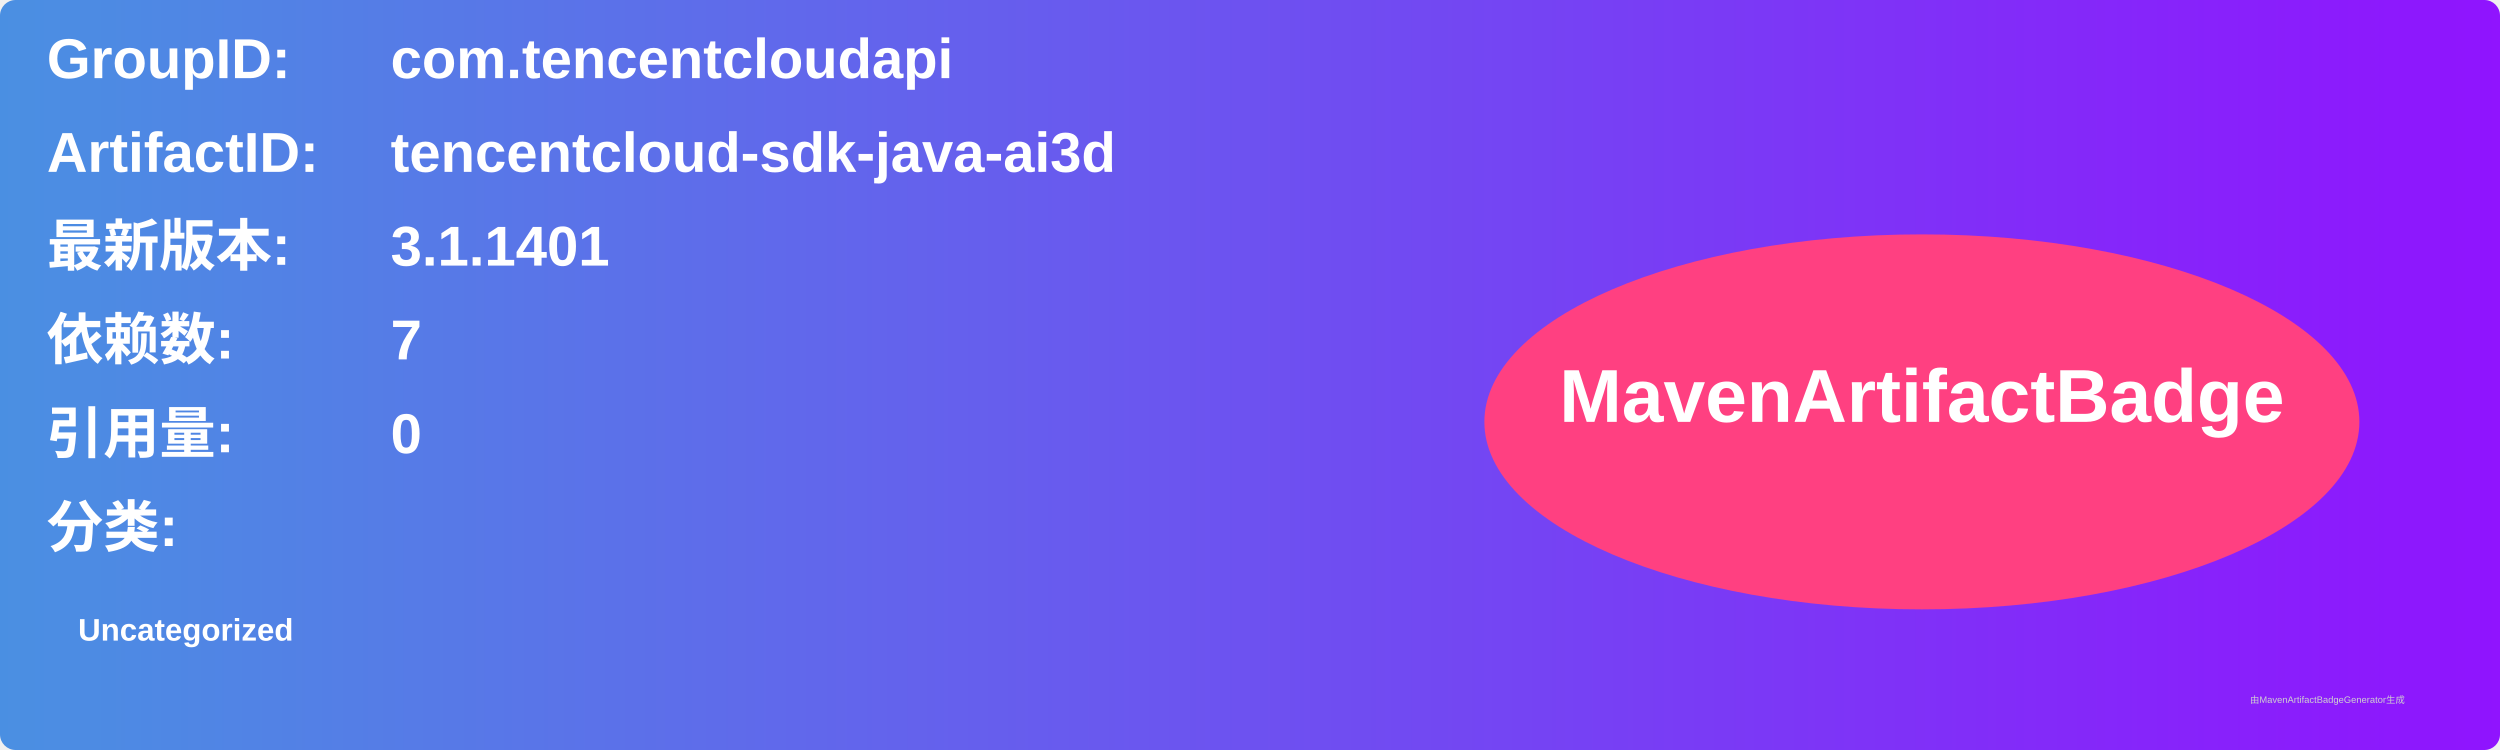
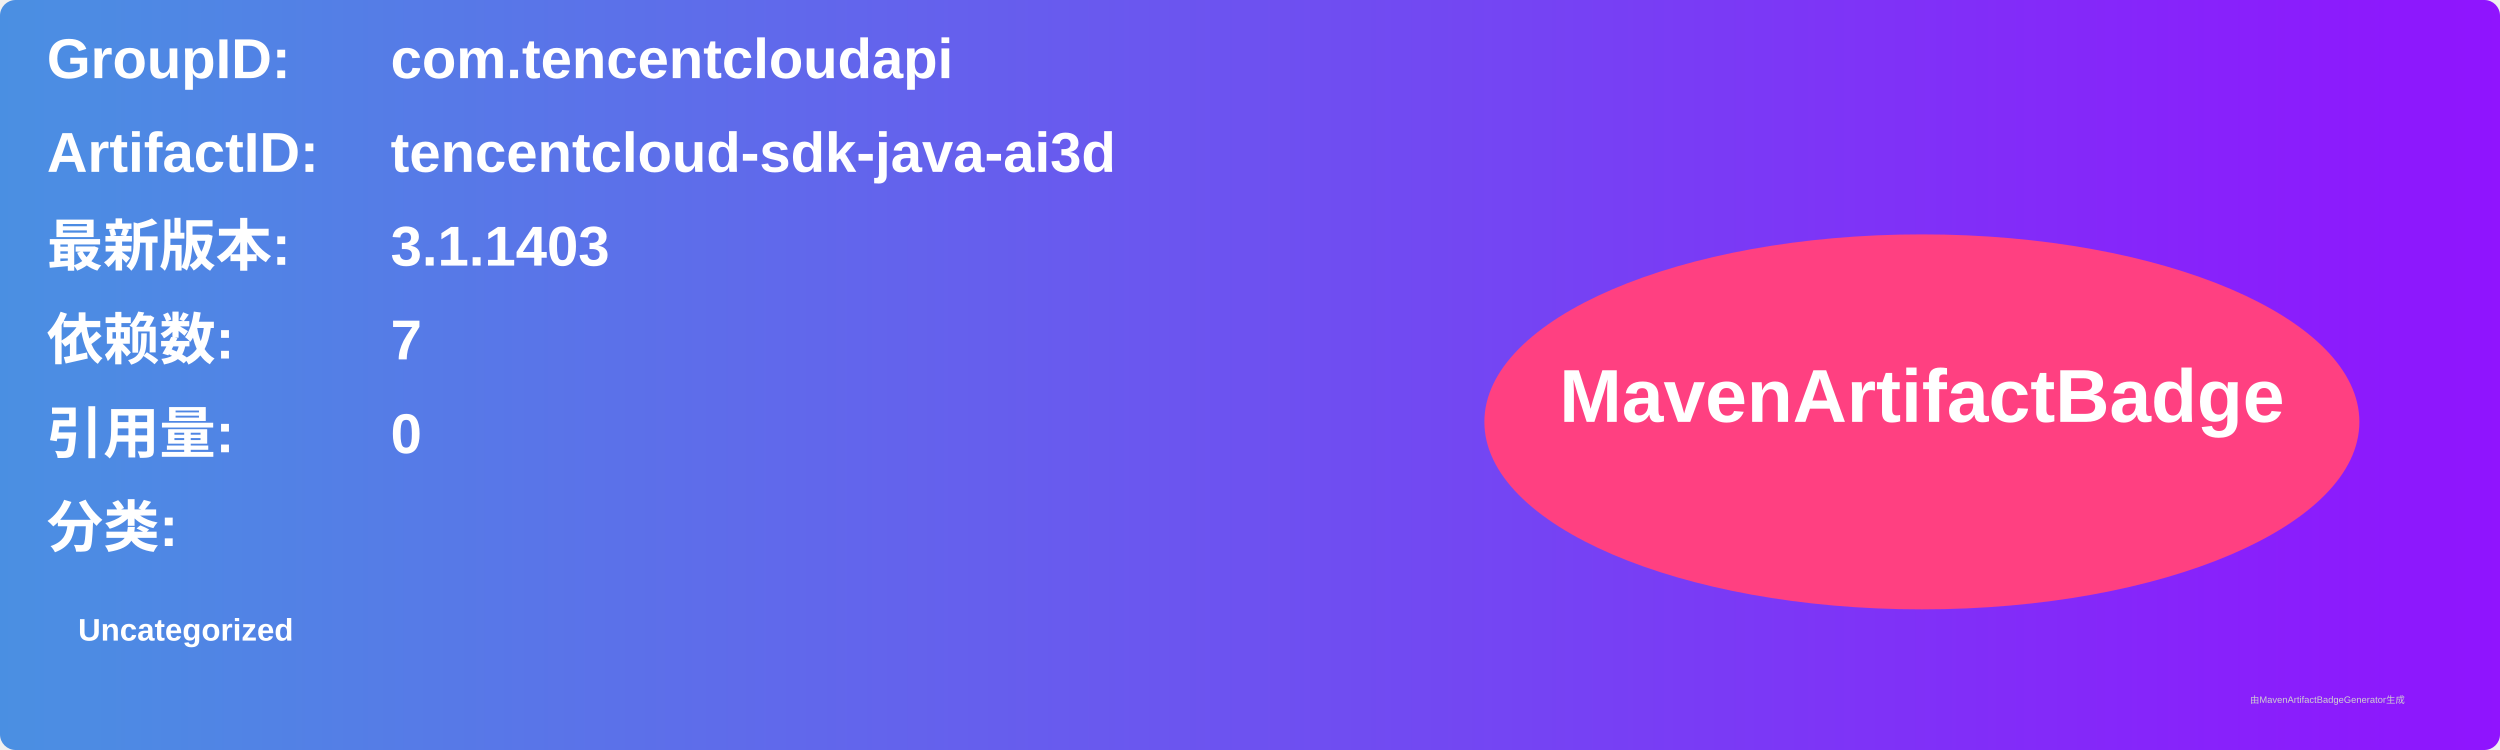
<svg xmlns="http://www.w3.org/2000/svg" width="800" height="240" viewBox="0 0 800 240">
  <linearGradient id="grad" x1="0%" y1="0%" x2="100%" y2="0%">
    <stop offset="0%" stop-color="#4a90e2" />
    <stop offset="100%" stop-color="#9013fe" />
  </linearGradient>
  <rect width="100%" height="100%" rx="5" ry="5" fill="url(#grad)" />
  <g transform="translate(15, 15)">
    <text x="0" y="10" font-family="Arial" font-size="18" fill="white" font-weight="bold" width="260">GroupID:</text>
    <text x="110" y="10" font-family="Arial" font-size="18" fill="white" font-weight="bold" width="460">com.tencentcloudapi</text>
    <text x="0" y="40" font-family="Arial" font-size="18" fill="white" font-weight="bold" width="260">ArtifactID:</text>
    <text x="110" y="40" font-family="Arial" font-size="18" fill="white" font-weight="bold" width="460">tencentcloud-sdk-java-ai3d</text>
    <text x="0" y="70" font-family="Arial" font-size="18" fill="white" font-weight="bold">最新版本:</text>
    <text x="110" y="70" font-family="Arial" font-size="18" fill="white" font-weight="bold">
-       <tspan font-weight="bold">3.1.1401</tspan>
+       <tspan font-weight="bold">3.1.1403</tspan>
    </text>
    <text x="0" y="100" font-family="Arial" font-size="18" fill="white" font-weight="bold">依赖数: </text>
    <text x="110" y="100" font-family="Arial" font-size="18" fill="white">
      <tspan font-weight="bold">7</tspan>
    </text>
    <text x="0" y="130" font-family="Arial" font-size="18" fill="white" font-weight="bold">引用量: </text>
    <text x="110" y="130" font-family="Arial" font-size="18" fill="white">
      <tspan font-weight="bold">0</tspan>
    </text>
    <text x="0" y="160" font-family="Arial" font-size="18" fill="white" font-weight="bold">分类:</text>
    <text x="10" y="190" font-family="Arial" font-size="10" fill="white">
      <tspan font-weight="bold">Uncategorized</tspan>
    </text>
    <ellipse cx="600" cy="120" rx="140" ry="60" fill="#ff4081" />
    <text x="600" y="120" text-anchor="middle" font-family="Arial" font-size="24" fill="white" font-weight="bold">MavenArtifactBadge</text>
  </g>
  <text x="720" y="225" font-family="Arial" font-size="3" fill="#d0d0d0">由MavenArtifactBadgeGenerator生成</text>
</svg>
